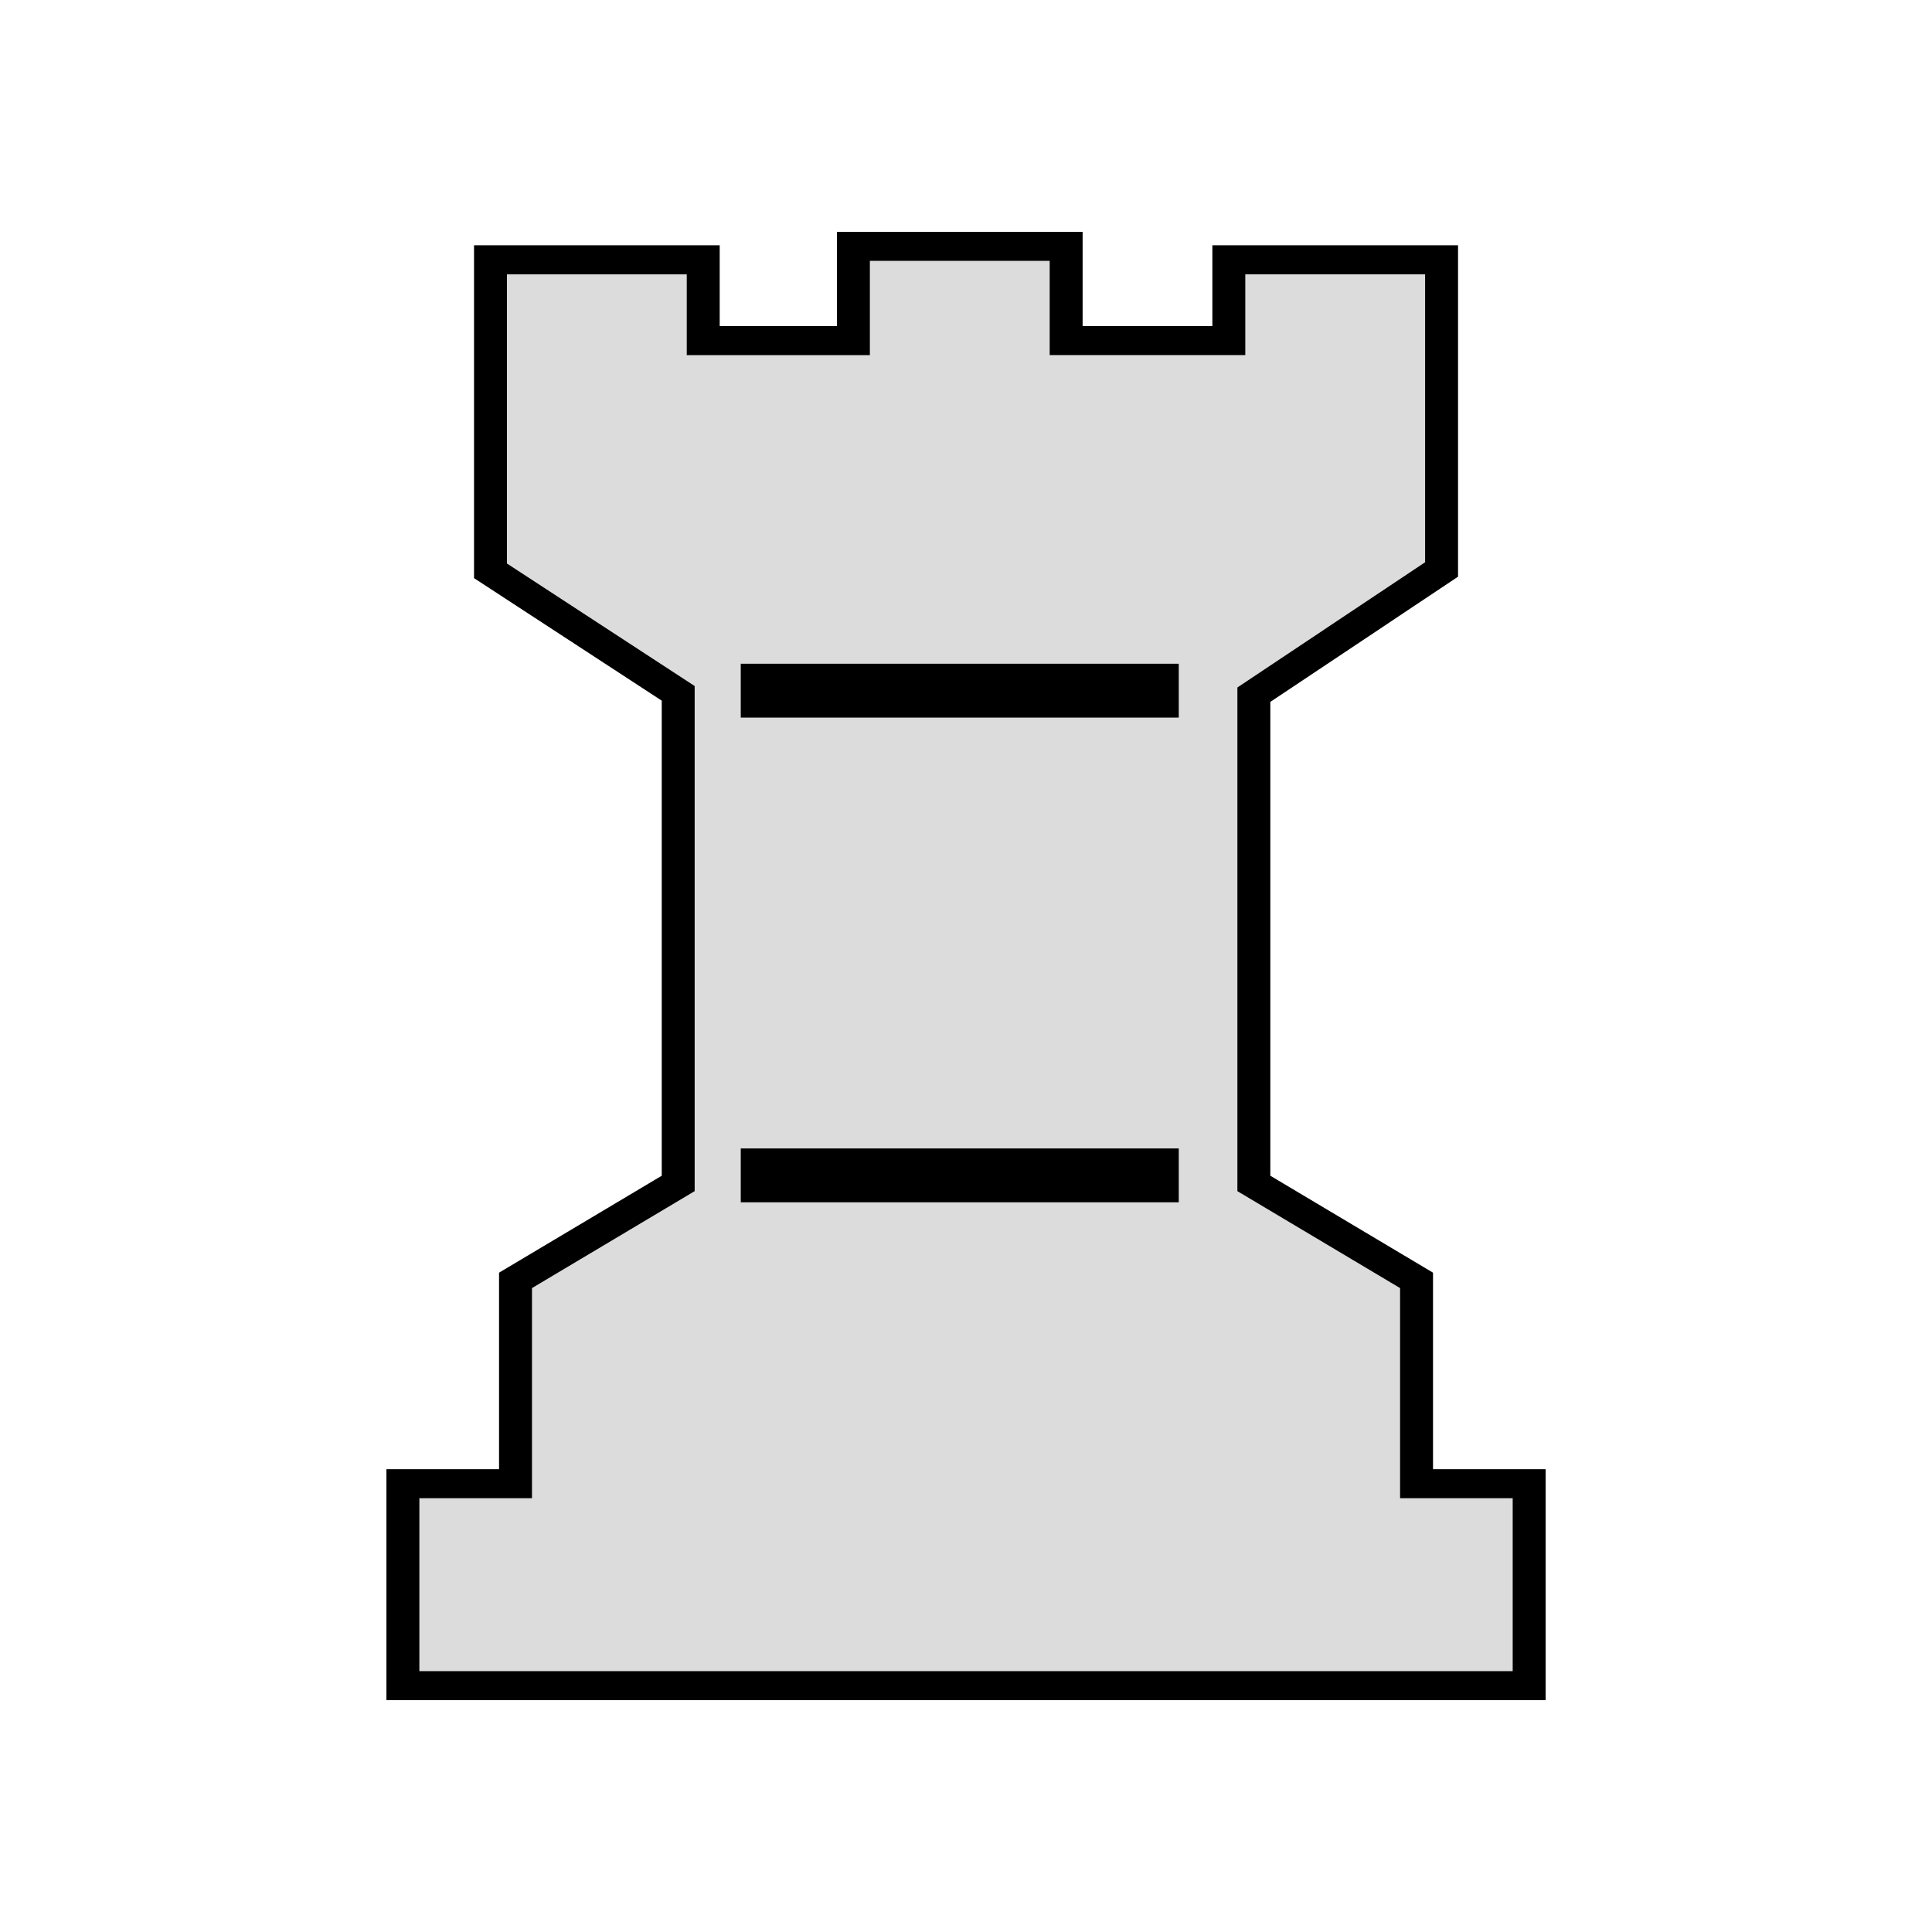
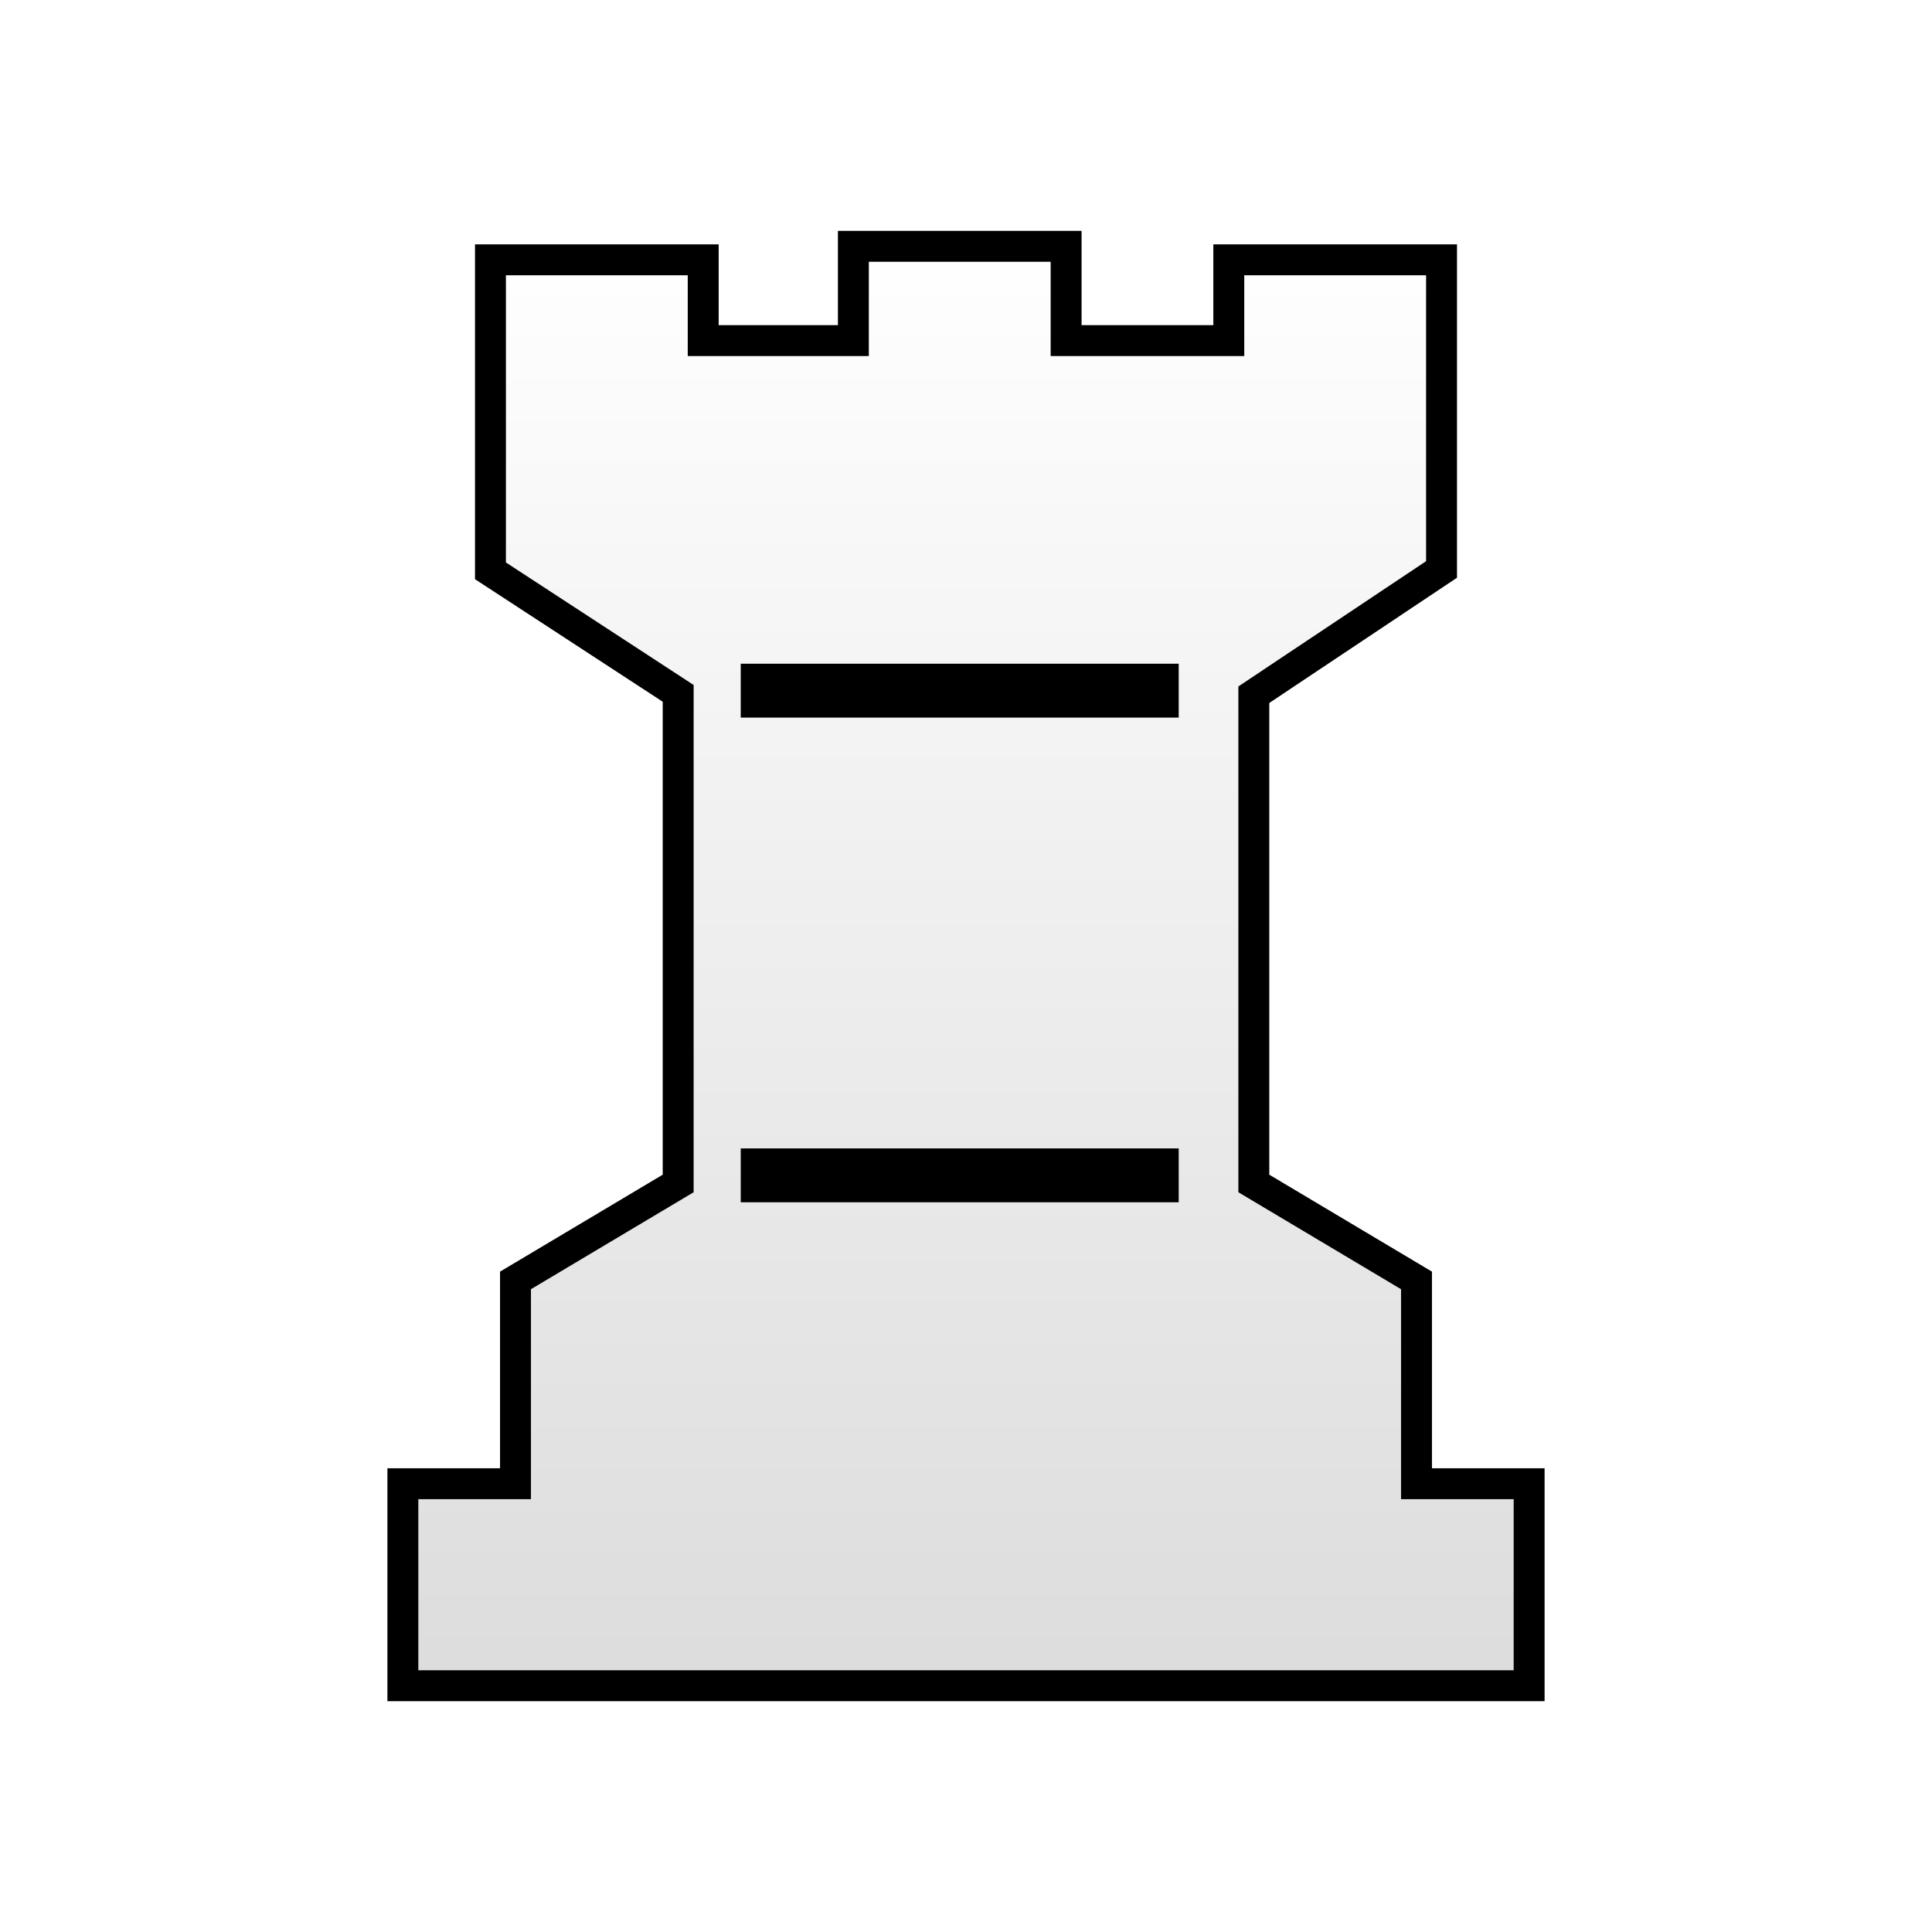
<svg xmlns="http://www.w3.org/2000/svg" xmlns:xlink="http://www.w3.org/1999/xlink" id="svg19" viewBox="0 0 50 50" version="1.1" text-rendering="geometricPrecision" shape-rendering="geometricPrecision" image-rendering="optimizeQuality" fill-rule="evenodd" clip-rule="evenodd" height="50mm" width="50mm">
  <defs id="defs7">
    <linearGradient gradientUnits="userSpaceOnUse" y2="-156.13" y1="-156.13" x2="2904.7" x1="2811.6" id="linearGradient3588-7">
      <stop id="stop2" offset="0" style="stop-color:#ffffff" stop-color="#fff" />
      <stop id="stop4" offset="1" style="stop-color:#b4b4b4;stop-opacity:1" stop-opacity="0" stop-color="#fff" />
    </linearGradient>
-     <linearGradient gradientUnits="userSpaceOnUse" y2="-506.053" x2="4547.995" y1="-638.767" x1="4547.995" id="linearGradient1256-1" xlink:href="#W" />
+     <linearGradient gradientUnits="userSpaceOnUse" y2="-506.053" x2="4547.995" y1="-638.767" x1="4547.995" id="linearGradient1256-1" xlink:href="#W" gradientTransform="matrix(0.3249688,0,0,0.2863304,-1452.956,188.8984)" />
    <linearGradient gradientTransform="matrix(0.7744,0,0,-0.7744,-52.3103,348.9685)" y2="471.473" x2="3291.165" y1="471.473" x1="3132.275" gradientUnits="userSpaceOnUse" id="W">
      <stop id="stop60" style="stop-color:#ffffff;stop-opacity:1" offset="0" />
      <stop id="stop62" style="stop-color:#dcdcdc;stop-opacity:1" offset="1" />
    </linearGradient>
  </defs>
-   <g style="stroke-width:0.994" transform="matrix(0.3249688,0,0,0.2863304,-1452.956,188.8984)" id="g1162-7">
-     <path id="path1711-86-4-9-7" class="st14" d="m 4539.026,-637.456 v 8.519 h -11.959 v -7.302 h -16.942 v 28.111 l 14.949,11.074 v 44.297 l -12.956,8.762 v 18.376 h -8.969 v 18.254 h 44.847 44.847 v -18.254 h -8.969 v -18.376 l -12.956,-8.762 v -44.175 l 14.949,-11.318 v -27.99 h -16.942 v 7.302 h -12.956 v -8.519 h -8.471 z" style="fill:url(#linearGradient1256-1);fill-opacity:1;stroke:#000000;stroke-width:2.623;stroke-miterlimit:4;stroke-dasharray:none;stroke-opacity:1" />
-     <rect id="rect1745-1-7-36-2-2" x="4530.056" y="-599.73" class="st15" width="34.881" height="4.868" style="fill:#000000;fill-opacity:1;stroke-width:1.094" />
-     <rect id="rect1745-1-7-3-5-8-7" x="4530.056" y="-555.92" class="st15" width="34.881" height="4.868" style="fill:#000000;fill-opacity:1;stroke-width:1.094" />
-   </g>
+   <path style="fill:url(#linearGradient1256-1);fill-opacity:1;stroke:#000000;stroke-width:0.8;stroke-miterlimit:4;stroke-dasharray:none;stroke-opacity:1" d="M 22.085,6.375 V 8.815 H 18.199 V 6.724 h -5.506 v 8.049 l 4.858,3.171 v 12.684 l -4.21,2.509 v 5.262 h -2.915 v 5.227 h 14.574 14.574 v -5.227 h -2.915 v -5.262 l -4.21,-2.509 V 17.979 l 4.858,-3.241 V 6.724 h -5.506 v 2.091 h -4.21 V 6.375 h -2.753 z" class="st14" id="path1711-86-4-9-7" />
+   <rect style="fill:#000000;fill-opacity:1;stroke-width:0.334" height="1.394" width="11.335" class="st15" y="17.177" x="19.17" id="rect1745-1-7-36-2-2" />
+   <rect style="fill:#000000;fill-opacity:1;stroke-width:0.334" height="1.394" width="11.335" class="st15" y="29.721" x="19.17" id="rect1745-1-7-3-5-8-7" />
</svg>
